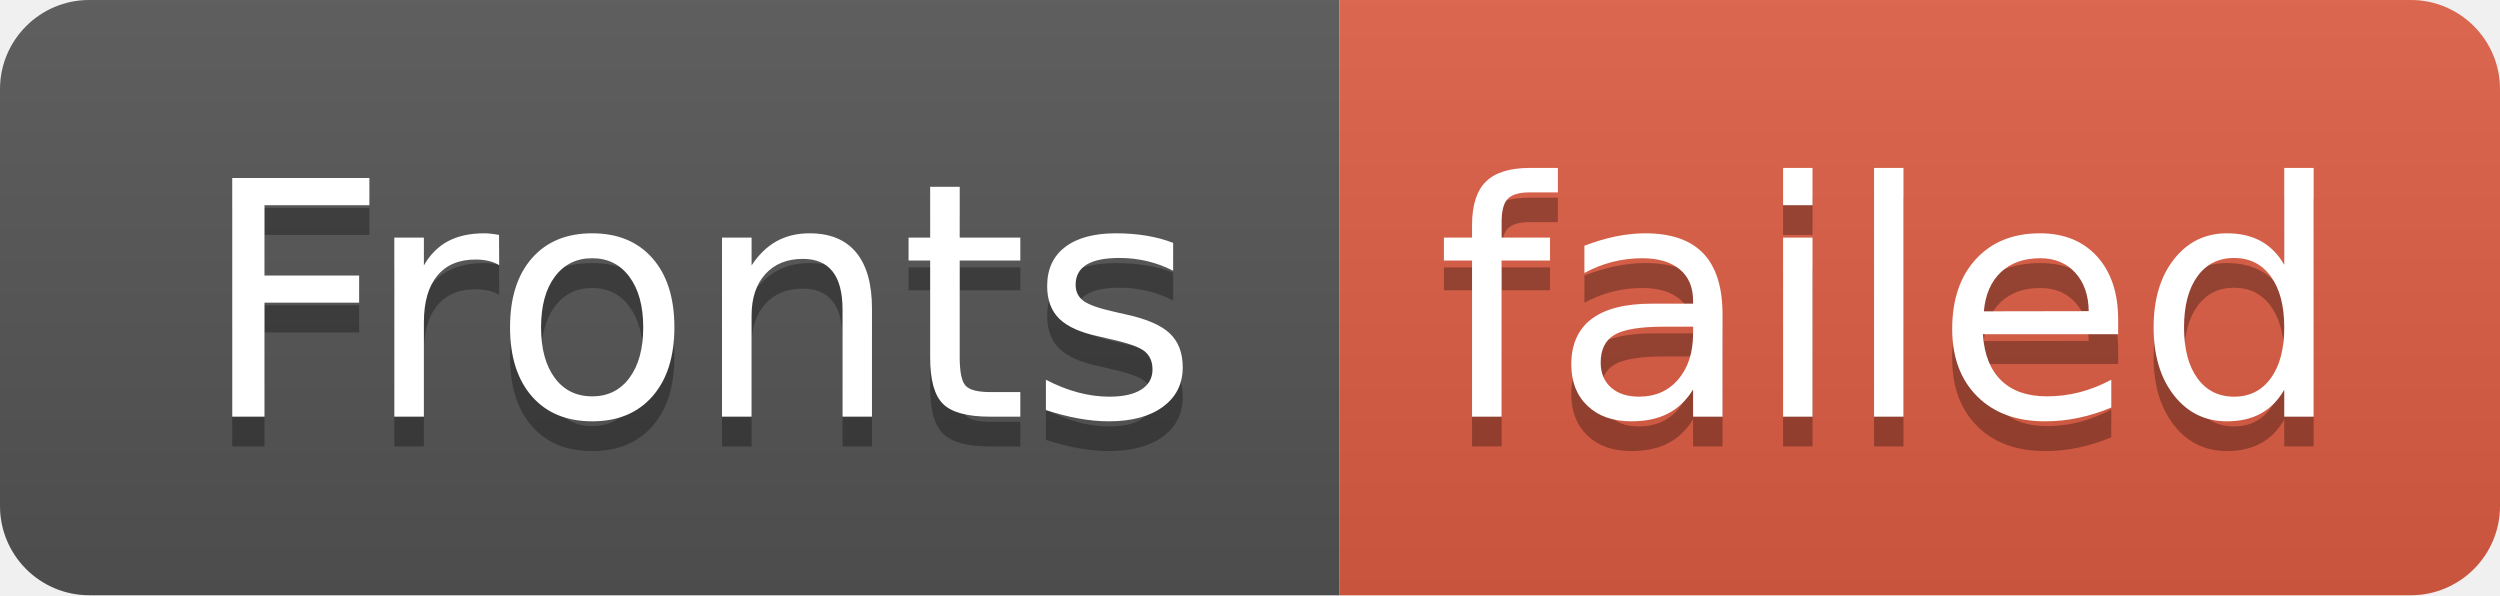
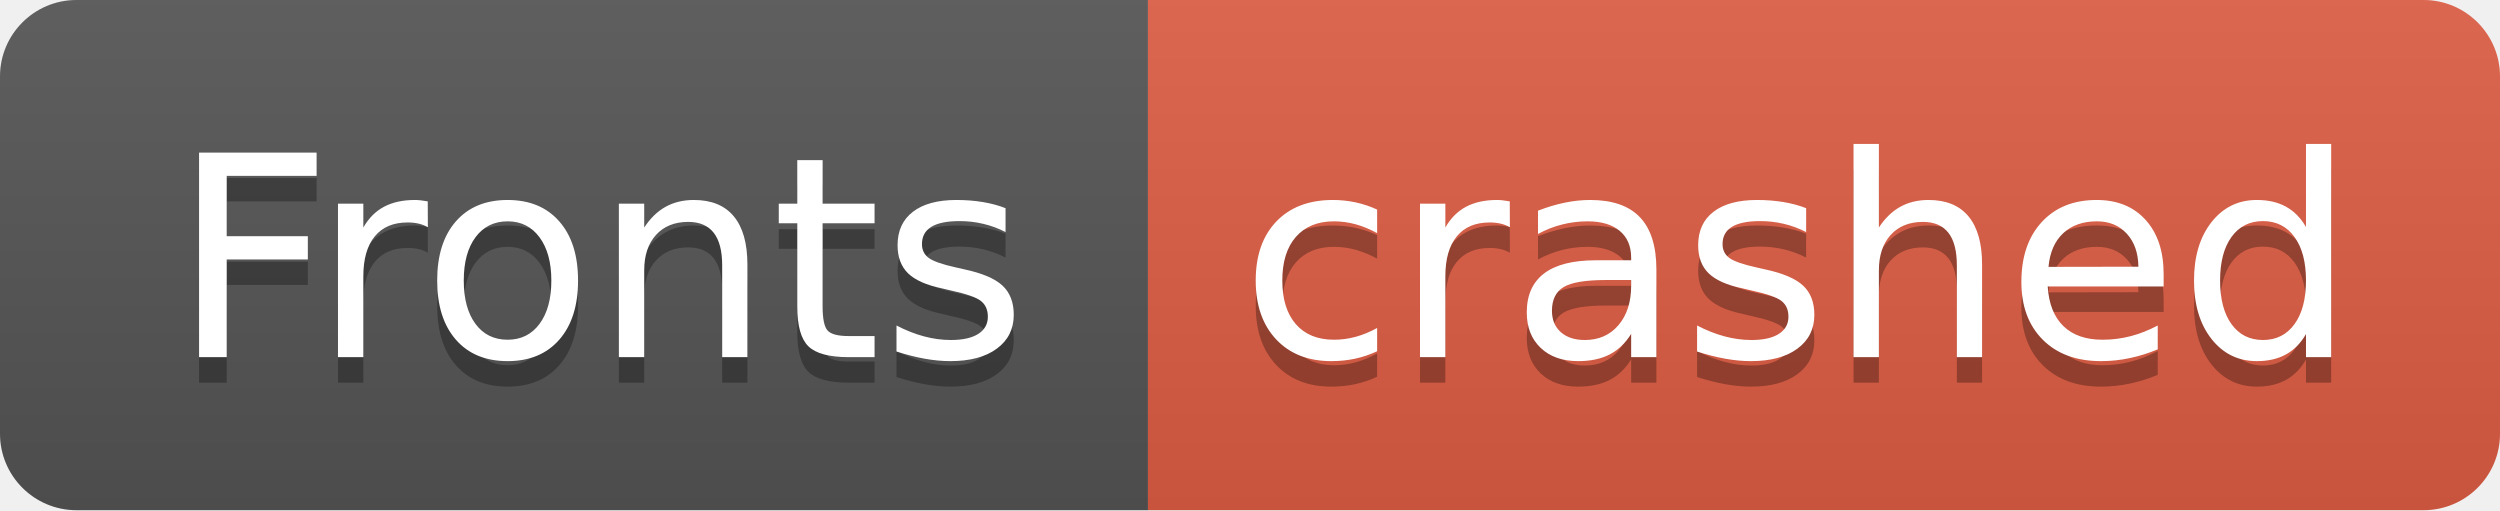
- <svg xmlns="http://www.w3.org/2000/svg" width="84" height="20" role="img" aria-label="Fronts: failed">
+ <svg xmlns="http://www.w3.org/2000/svg" width="98" height="20" role="img" aria-label="Fronts: crashed">
  <linearGradient id="s" x2="0" y2="100%">
    <stop offset="0" stop-color="#bbb" stop-opacity=".1" />
    <stop offset="1" stop-opacity=".1" />
  </linearGradient>
  <clipPath id="r">
-     <rect width="84" height="20" rx="3" fill="#fff" />
+     <rect width="98" height="20" rx="3" fill="#fff" />
  </clipPath>
  <g clip-path="url(#r)">
    <rect width="45" height="20" fill="#555" />
-     <rect x="45" width="39" height="20" fill="#e05d44" />
-     <rect width="84" height="20" fill="url(#s)" />
+     <rect x="45" width="53" height="20" fill="#e05d44" />
+     <rect width="98" height="20" fill="url(#s)" />
  </g>
  <g fill="#fff" text-anchor="middle" font-family="Verdana,Geneva,DejaVu Sans,sans-serif" text-rendering="geometricPrecision" font-size="110">
    <text aria-hidden="true" x="235" y="150" fill="#010101" fill-opacity=".3" transform="scale(.1)" textLength="350">Fronts</text>
    <text x="235" y="140" transform="scale(.1)" fill="#fff" textLength="350">Fronts</text>
-     <text aria-hidden="true" x="635" y="150" fill="#010101" fill-opacity=".3" transform="scale(.1)" textLength="290">failed</text>
-     <text x="635" y="140" transform="scale(.1)" fill="#fff" textLength="290">failed</text>
+     <text aria-hidden="true" x="705" y="150" fill="#010101" fill-opacity=".3" transform="scale(.1)" textLength="430">crashed</text>
+     <text x="705" y="140" transform="scale(.1)" fill="#fff" textLength="430">crashed</text>
  </g>
</svg>
